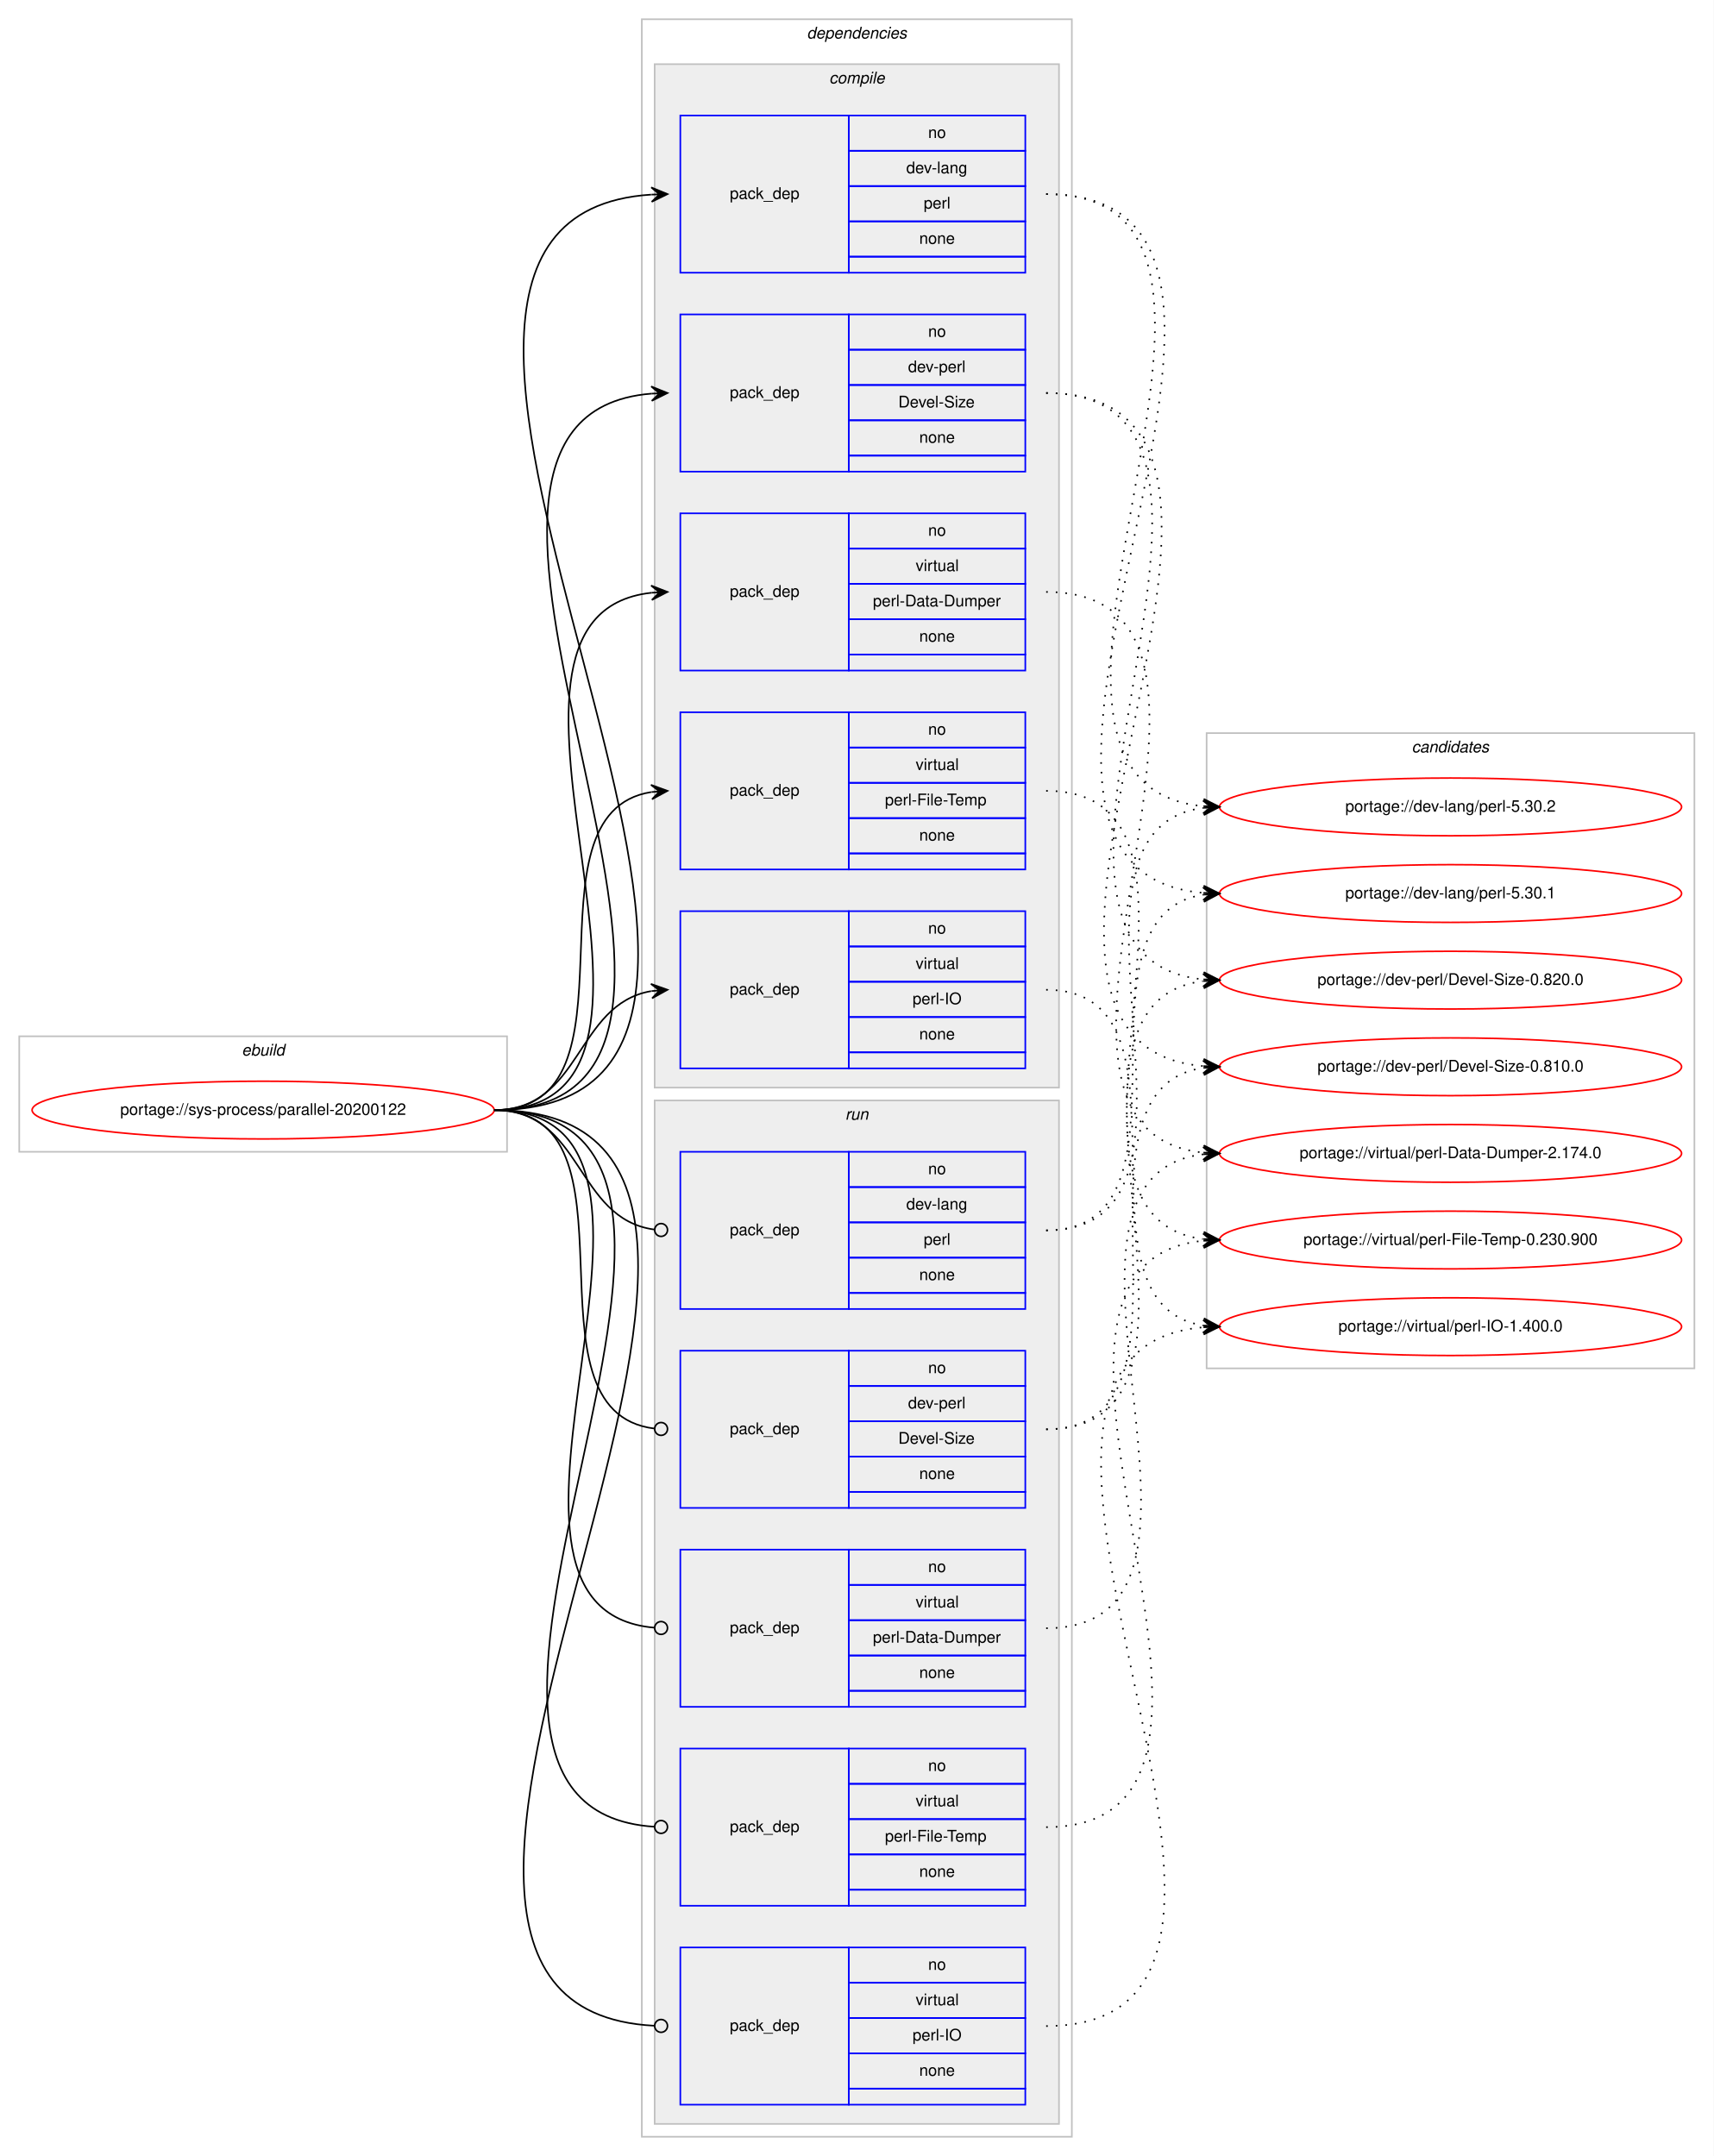
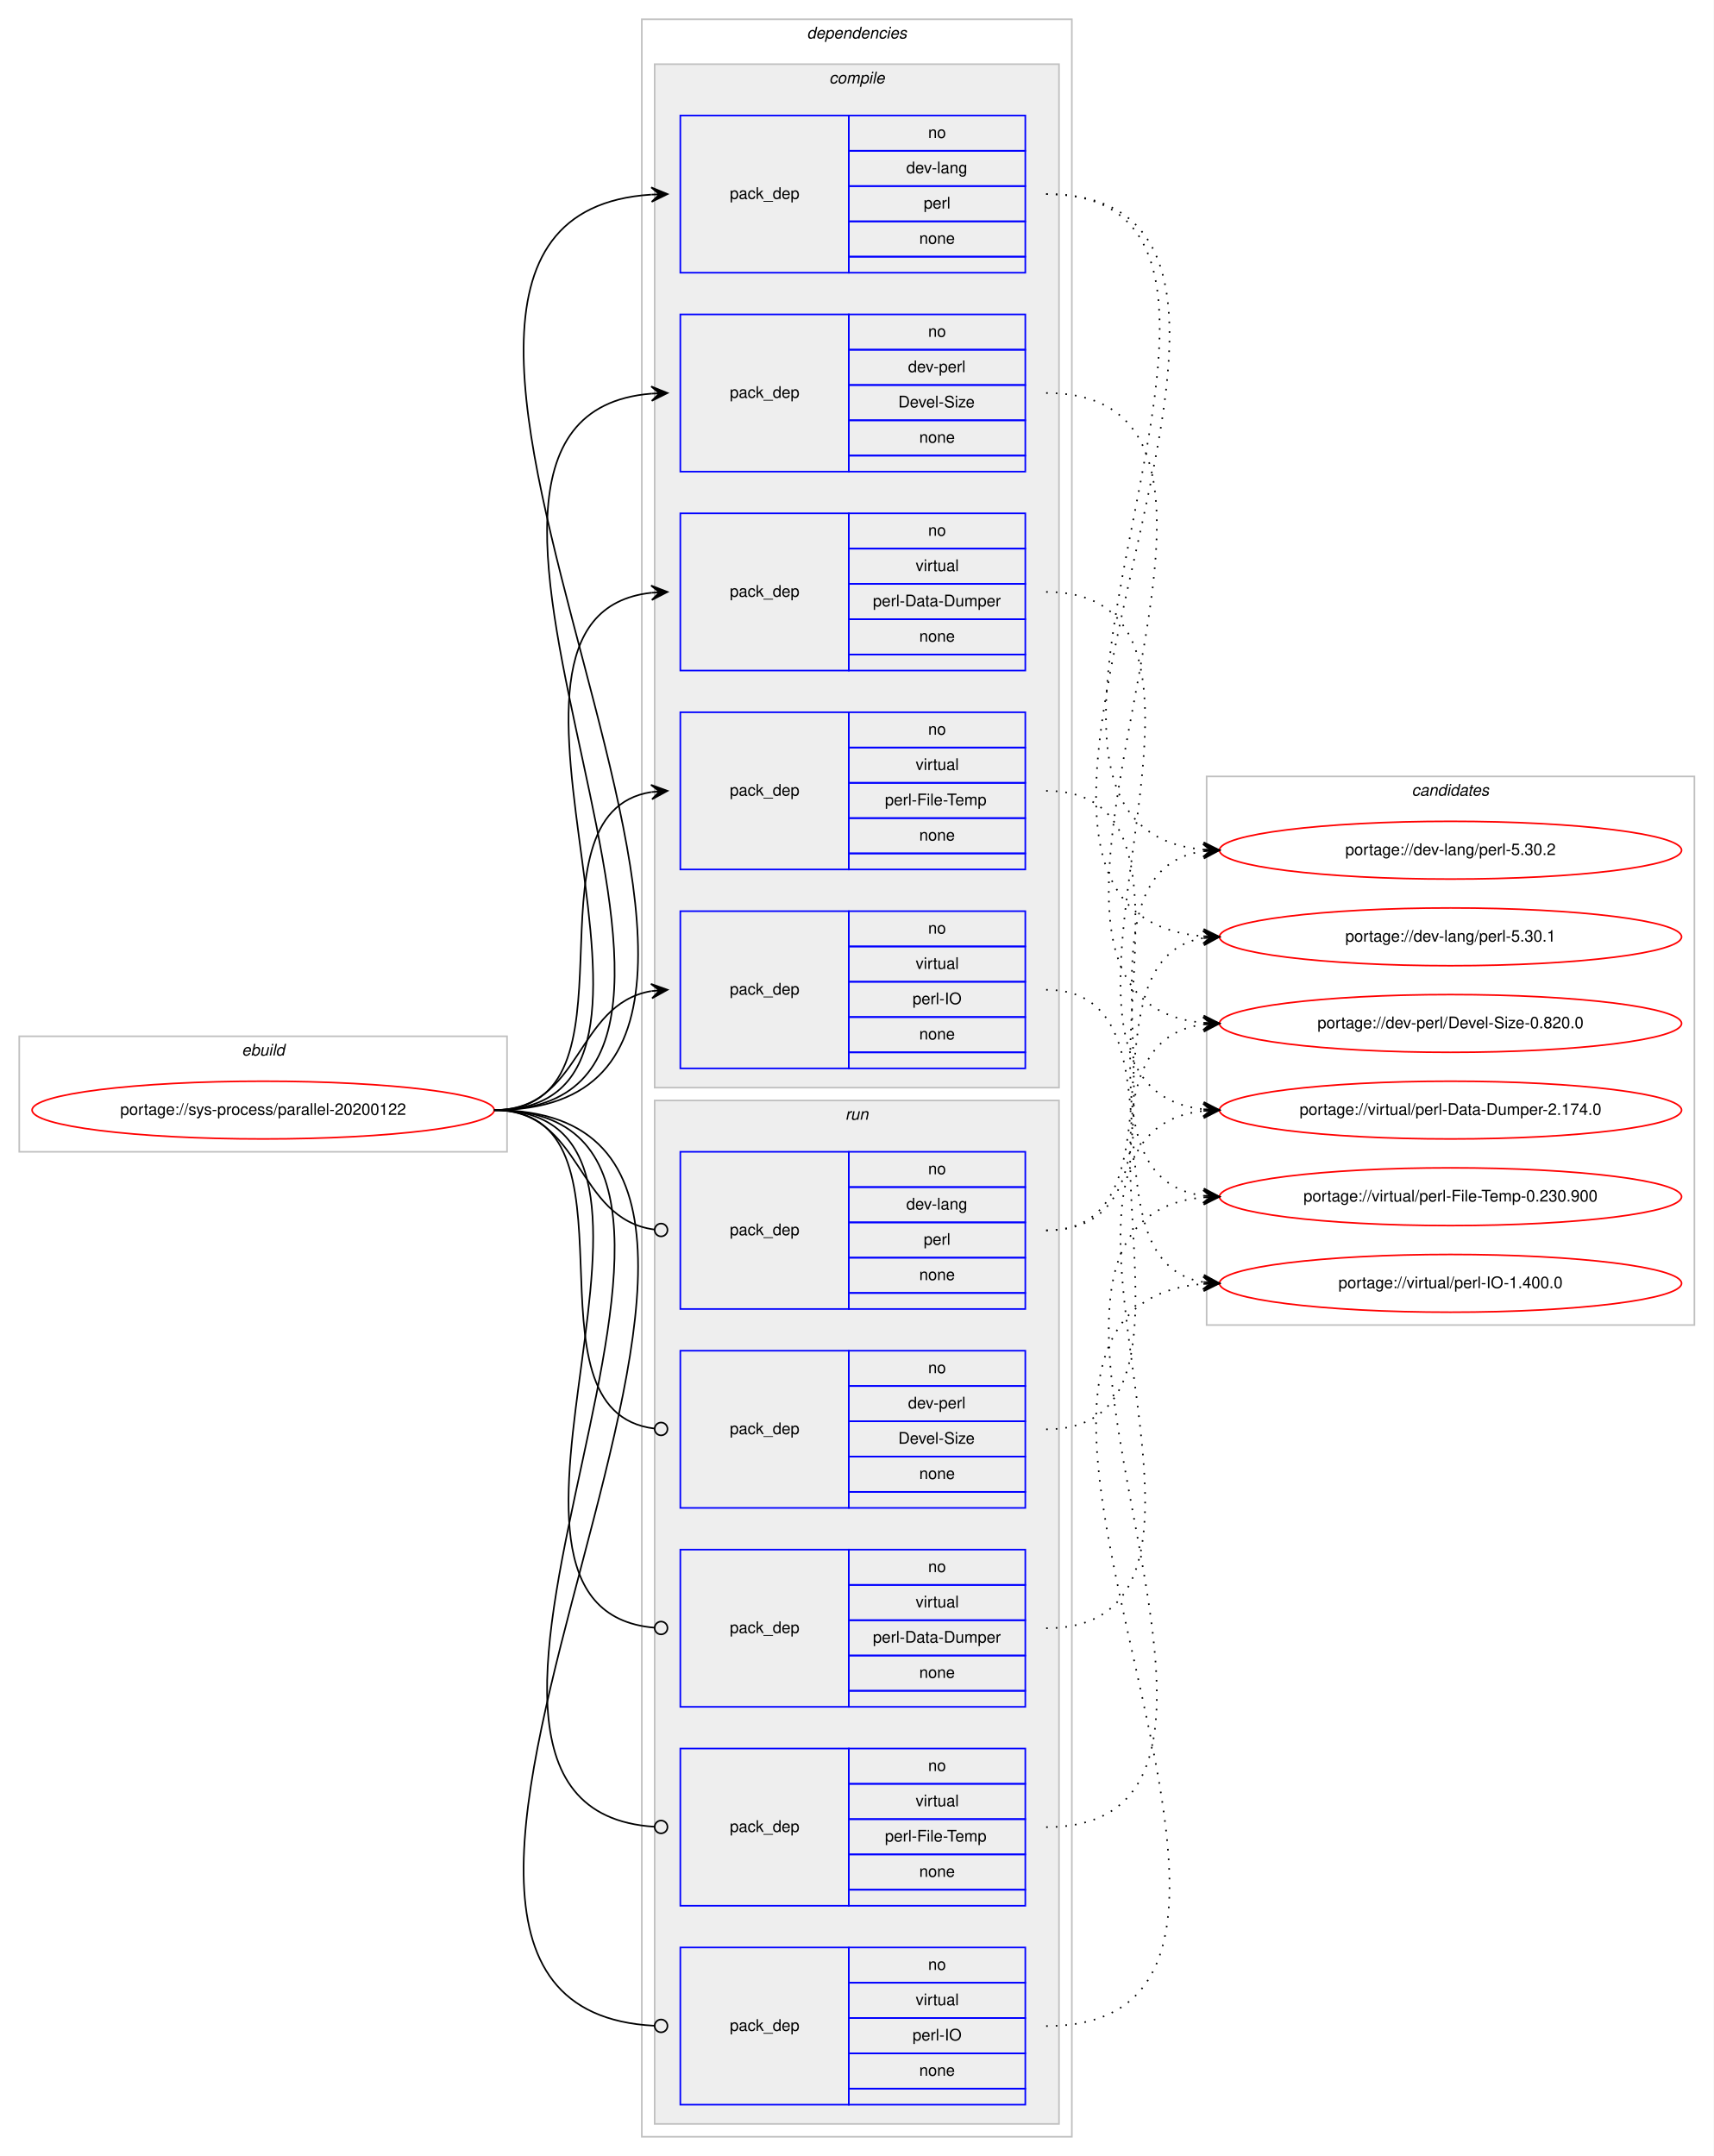
<svg xmlns="http://www.w3.org/2000/svg" xmlns:xlink="http://www.w3.org/1999/xlink" width="1068pt" height="1344pt" viewBox="0.00 0.00 1068.00 1344.00">
  <g id="graph0" class="graph" transform="scale(1 1) rotate(0) translate(4 1340)">
    <polygon fill="#ffffff" stroke="transparent" points="-4,4 -4,-1340 1064,-1340 1064,4 -4,4" />
    <g id="clust1" class="cluster">
      <polygon fill="none" stroke="#c0c0c0" points="8,-622 8,-694 312,-694 312,-622 8,-622" />
      <text text-anchor="start" x="146.663" y="-682" font-family="Helvetica,sans-Serif" font-style="italic" font-size="10.00" fill="#000000">ebuild</text>
    </g>
    <g id="clust2" class="cluster">
      <polygon fill="none" stroke="#c0c0c0" points="396,-8 396,-1328 664,-1328 664,-8 396,-8" />
      <text text-anchor="start" x="498.875" y="-1316" font-family="Helvetica,sans-Serif" font-style="italic" font-size="10.00" fill="#000000">dependencies</text>
    </g>
    <g id="clust3" class="cluster">
      <polygon fill="#eeeeee" stroke="#c0c0c0" points="404,-662 404,-1300 656,-1300 656,-662 404,-662" />
      <text text-anchor="start" x="512.778" y="-1288" font-family="Helvetica,sans-Serif" font-style="italic" font-size="10.00" fill="#000000">compile</text>
    </g>
    <g id="clust10" class="cluster">
      <polygon fill="#eeeeee" stroke="#c0c0c0" points="404,-16 404,-654 656,-654 656,-16 404,-16" />
      <text text-anchor="start" x="522.777" y="-642" font-family="Helvetica,sans-Serif" font-style="italic" font-size="10.00" fill="#000000">run</text>
    </g>
    <g id="clust16" class="cluster">
-       <polygon fill="none" stroke="#c0c0c0" points="748,-487 748,-883 1052,-883 1052,-487 748,-487" />
-       <text text-anchor="start" x="875.824" y="-871" font-family="Helvetica,sans-Serif" font-style="italic" font-size="10.00" fill="#000000">candidates</text>
+       <polygon fill="none" stroke="#c0c0c0" points="748,-514 748,-856 1052,-856 1052,-514 748,-514" />
+       <text text-anchor="start" x="875.824" y="-844" font-family="Helvetica,sans-Serif" font-style="italic" font-size="10.00" fill="#000000">candidates</text>
    </g>
    <g id="node1" class="node">
      <g id="a_node1">
        <a xlink:href="../sys-process/parallel-20200122.svg" xlink:title="portage://sys-process/parallel-20200122">
          <ellipse fill="none" stroke="#ff0000" cx="160" cy="-648" rx="144" ry="18" />
          <text text-anchor="middle" x="160" y="-645" font-family="Helvetica,sans-Serif" font-size="10.00" fill="#000000">portage://sys-process/parallel-20200122</text>
        </a>
      </g>
    </g>
    <g id="node2" class="node">
      <polygon fill="none" stroke="#0000ff" points="420,-1170 420,-1268 525,-1268 525,-1170 420,-1170" />
      <text text-anchor="start" x="450.823" y="-1216" font-family="Helvetica,sans-Serif" font-size="10.00" fill="#000000">pack_dep</text>
      <polygon fill="none" stroke="#0000ff" points="525,-1246 525,-1268 635,-1268 635,-1246 525,-1246" />
      <text text-anchor="start" x="574.441" y="-1254" font-family="Helvetica,sans-Serif" font-size="10.00" fill="#000000">no</text>
      <polygon fill="none" stroke="#0000ff" points="525,-1224 525,-1246 635,-1246 635,-1224 525,-1224" />
      <text text-anchor="start" x="560.828" y="-1232" font-family="Helvetica,sans-Serif" font-size="10.00" fill="#000000">dev-lang</text>
      <polygon fill="none" stroke="#0000ff" points="525,-1202 525,-1224 635,-1224 635,-1202 525,-1202" />
      <text text-anchor="start" x="571.667" y="-1210" font-family="Helvetica,sans-Serif" font-size="10.00" fill="#000000">perl</text>
      <polygon fill="none" stroke="#0000ff" points="525,-1180 525,-1202 635,-1202 635,-1180 525,-1180" />
      <text text-anchor="start" x="568.882" y="-1188" font-family="Helvetica,sans-Serif" font-size="10.00" fill="#000000">none</text>
      <polygon fill="none" stroke="#0000ff" points="525,-1170 525,-1180 635,-1180 635,-1170 525,-1170" />
    </g>
    <g id="edge1" class="edge">
      <path fill="none" stroke="#000000" d="M304,-648C558.746,-648 164.769,-1203.494 401.777,-1218.683" />
      <polygon fill="#000000" stroke="#000000" points="412,-1219 401.865,-1223.188 407.002,-1218.845 402.005,-1218.69 402.005,-1218.69 402.005,-1218.69 407.002,-1218.845 402.144,-1214.192 412,-1219 412,-1219" />
    </g>
    <g id="node3" class="node">
      <polygon fill="none" stroke="#0000ff" points="420,-1046 420,-1144 525,-1144 525,-1046 420,-1046" />
      <text text-anchor="start" x="450.823" y="-1092" font-family="Helvetica,sans-Serif" font-size="10.00" fill="#000000">pack_dep</text>
      <polygon fill="none" stroke="#0000ff" points="525,-1122 525,-1144 635,-1144 635,-1122 525,-1122" />
      <text text-anchor="start" x="574.441" y="-1130" font-family="Helvetica,sans-Serif" font-size="10.00" fill="#000000">no</text>
      <polygon fill="none" stroke="#0000ff" points="525,-1100 525,-1122 635,-1122 635,-1100 525,-1100" />
      <text text-anchor="start" x="561.943" y="-1108" font-family="Helvetica,sans-Serif" font-size="10.00" fill="#000000">dev-perl</text>
      <polygon fill="none" stroke="#0000ff" points="525,-1078 525,-1100 635,-1100 635,-1078 525,-1078" />
      <text text-anchor="start" x="555.834" y="-1086" font-family="Helvetica,sans-Serif" font-size="10.00" fill="#000000">Devel-Size</text>
      <polygon fill="none" stroke="#0000ff" points="525,-1056 525,-1078 635,-1078 635,-1056 525,-1056" />
      <text text-anchor="start" x="568.882" y="-1064" font-family="Helvetica,sans-Serif" font-size="10.00" fill="#000000">none</text>
      <polygon fill="none" stroke="#0000ff" points="525,-1046 525,-1056 635,-1056 635,-1046 525,-1046" />
    </g>
    <g id="edge2" class="edge">
      <path fill="none" stroke="#000000" d="M304,-648C504.89,-648 217.75,-1079.852 401.959,-1094.613" />
      <polygon fill="#000000" stroke="#000000" points="412,-1095 401.834,-1099.111 407.004,-1094.807 402.007,-1094.615 402.007,-1094.615 402.007,-1094.615 407.004,-1094.807 402.181,-1090.118 412,-1095 412,-1095" />
    </g>
    <g id="node4" class="node">
      <polygon fill="none" stroke="#0000ff" points="420,-922 420,-1020 525,-1020 525,-922 420,-922" />
      <text text-anchor="start" x="450.823" y="-968" font-family="Helvetica,sans-Serif" font-size="10.00" fill="#000000">pack_dep</text>
      <polygon fill="none" stroke="#0000ff" points="525,-998 525,-1020 635,-1020 635,-998 525,-998" />
      <text text-anchor="start" x="574.441" y="-1006" font-family="Helvetica,sans-Serif" font-size="10.00" fill="#000000">no</text>
      <polygon fill="none" stroke="#0000ff" points="525,-976 525,-998 635,-998 635,-976 525,-976" />
      <text text-anchor="start" x="566.668" y="-984" font-family="Helvetica,sans-Serif" font-size="10.00" fill="#000000">virtual</text>
      <polygon fill="none" stroke="#0000ff" points="525,-954 525,-976 635,-976 635,-954 525,-954" />
      <text text-anchor="start" x="540.003" y="-962" font-family="Helvetica,sans-Serif" font-size="10.00" fill="#000000">perl-Data-Dumper</text>
      <polygon fill="none" stroke="#0000ff" points="525,-932 525,-954 635,-954 635,-932 525,-932" />
      <text text-anchor="start" x="568.882" y="-940" font-family="Helvetica,sans-Serif" font-size="10.00" fill="#000000">none</text>
      <polygon fill="none" stroke="#0000ff" points="525,-922 525,-932 635,-932 635,-922 525,-922" />
    </g>
    <g id="edge3" class="edge">
      <path fill="none" stroke="#000000" d="M304,-648C451.82,-648 269.57,-956.037 401.918,-970.476" />
      <polygon fill="#000000" stroke="#000000" points="412,-971 401.78,-974.975 407.007,-970.74 402.014,-970.481 402.014,-970.481 402.014,-970.481 407.007,-970.74 402.247,-965.987 412,-971 412,-971" />
    </g>
    <g id="node5" class="node">
      <polygon fill="none" stroke="#0000ff" points="420,-798 420,-896 525,-896 525,-798 420,-798" />
      <text text-anchor="start" x="450.823" y="-844" font-family="Helvetica,sans-Serif" font-size="10.00" fill="#000000">pack_dep</text>
      <polygon fill="none" stroke="#0000ff" points="525,-874 525,-896 635,-896 635,-874 525,-874" />
      <text text-anchor="start" x="574.441" y="-882" font-family="Helvetica,sans-Serif" font-size="10.00" fill="#000000">no</text>
      <polygon fill="none" stroke="#0000ff" points="525,-852 525,-874 635,-874 635,-852 525,-852" />
      <text text-anchor="start" x="566.668" y="-860" font-family="Helvetica,sans-Serif" font-size="10.00" fill="#000000">virtual</text>
      <polygon fill="none" stroke="#0000ff" points="525,-830 525,-852 635,-852 635,-830 525,-830" />
      <text text-anchor="start" x="547.507" y="-838" font-family="Helvetica,sans-Serif" font-size="10.00" fill="#000000">perl-File-Temp</text>
      <polygon fill="none" stroke="#0000ff" points="525,-808 525,-830 635,-830 635,-808 525,-808" />
      <text text-anchor="start" x="568.882" y="-816" font-family="Helvetica,sans-Serif" font-size="10.00" fill="#000000">none</text>
      <polygon fill="none" stroke="#0000ff" points="525,-798 525,-808 635,-808 635,-798 525,-798" />
    </g>
    <g id="edge4" class="edge">
      <path fill="none" stroke="#000000" d="M304,-648C400.994,-648 317.856,-832.879 401.833,-846.239" />
      <polygon fill="#000000" stroke="#000000" points="412,-847 401.692,-850.741 407.014,-846.627 402.028,-846.254 402.028,-846.254 402.028,-846.254 407.014,-846.627 402.364,-841.766 412,-847 412,-847" />
    </g>
    <g id="node6" class="node">
      <polygon fill="none" stroke="#0000ff" points="420,-674 420,-772 525,-772 525,-674 420,-674" />
      <text text-anchor="start" x="450.823" y="-720" font-family="Helvetica,sans-Serif" font-size="10.00" fill="#000000">pack_dep</text>
      <polygon fill="none" stroke="#0000ff" points="525,-750 525,-772 635,-772 635,-750 525,-750" />
      <text text-anchor="start" x="574.441" y="-758" font-family="Helvetica,sans-Serif" font-size="10.00" fill="#000000">no</text>
      <polygon fill="none" stroke="#0000ff" points="525,-728 525,-750 635,-750 635,-728 525,-728" />
      <text text-anchor="start" x="566.668" y="-736" font-family="Helvetica,sans-Serif" font-size="10.00" fill="#000000">virtual</text>
      <polygon fill="none" stroke="#0000ff" points="525,-706 525,-728 635,-728 635,-706 525,-706" />
      <text text-anchor="start" x="564.723" y="-714" font-family="Helvetica,sans-Serif" font-size="10.00" fill="#000000">perl-IO</text>
      <polygon fill="none" stroke="#0000ff" points="525,-684 525,-706 635,-706 635,-684 525,-684" />
      <text text-anchor="start" x="568.882" y="-692" font-family="Helvetica,sans-Serif" font-size="10.00" fill="#000000">none</text>
      <polygon fill="none" stroke="#0000ff" points="525,-674 525,-684 635,-684 635,-674 525,-674" />
    </g>
    <g id="edge5" class="edge">
      <path fill="none" stroke="#000000" d="M304,-648C358.786,-648 354.408,-713.918 401.799,-722.158" />
      <polygon fill="#000000" stroke="#000000" points="412,-723 401.664,-726.662 407.017,-722.588 402.034,-722.177 402.034,-722.177 402.034,-722.177 407.017,-722.588 402.404,-717.692 412,-723 412,-723" />
    </g>
    <g id="node7" class="node">
      <polygon fill="none" stroke="#0000ff" points="420,-524 420,-622 525,-622 525,-524 420,-524" />
      <text text-anchor="start" x="450.823" y="-570" font-family="Helvetica,sans-Serif" font-size="10.00" fill="#000000">pack_dep</text>
      <polygon fill="none" stroke="#0000ff" points="525,-600 525,-622 635,-622 635,-600 525,-600" />
      <text text-anchor="start" x="574.441" y="-608" font-family="Helvetica,sans-Serif" font-size="10.00" fill="#000000">no</text>
      <polygon fill="none" stroke="#0000ff" points="525,-578 525,-600 635,-600 635,-578 525,-578" />
      <text text-anchor="start" x="560.828" y="-586" font-family="Helvetica,sans-Serif" font-size="10.00" fill="#000000">dev-lang</text>
      <polygon fill="none" stroke="#0000ff" points="525,-556 525,-578 635,-578 635,-556 525,-556" />
      <text text-anchor="start" x="571.667" y="-564" font-family="Helvetica,sans-Serif" font-size="10.00" fill="#000000">perl</text>
      <polygon fill="none" stroke="#0000ff" points="525,-534 525,-556 635,-556 635,-534 525,-534" />
      <text text-anchor="start" x="568.882" y="-542" font-family="Helvetica,sans-Serif" font-size="10.00" fill="#000000">none</text>
      <polygon fill="none" stroke="#0000ff" points="525,-524 525,-534 635,-534 635,-524 525,-524" />
    </g>
    <g id="edge6" class="edge">
      <path fill="none" stroke="#000000" d="M304,-648C359.586,-648 354.267,-580.145 403.905,-573.519" />
      <ellipse fill="none" stroke="#000000" cx="408.008" cy="-573.256" rx="4" ry="4" />
    </g>
    <g id="node8" class="node">
      <polygon fill="none" stroke="#0000ff" points="420,-400 420,-498 525,-498 525,-400 420,-400" />
      <text text-anchor="start" x="450.823" y="-446" font-family="Helvetica,sans-Serif" font-size="10.00" fill="#000000">pack_dep</text>
      <polygon fill="none" stroke="#0000ff" points="525,-476 525,-498 635,-498 635,-476 525,-476" />
      <text text-anchor="start" x="574.441" y="-484" font-family="Helvetica,sans-Serif" font-size="10.00" fill="#000000">no</text>
      <polygon fill="none" stroke="#0000ff" points="525,-454 525,-476 635,-476 635,-454 525,-454" />
      <text text-anchor="start" x="561.943" y="-462" font-family="Helvetica,sans-Serif" font-size="10.00" fill="#000000">dev-perl</text>
      <polygon fill="none" stroke="#0000ff" points="525,-432 525,-454 635,-454 635,-432 525,-432" />
      <text text-anchor="start" x="555.834" y="-440" font-family="Helvetica,sans-Serif" font-size="10.00" fill="#000000">Devel-Size</text>
      <polygon fill="none" stroke="#0000ff" points="525,-410 525,-432 635,-432 635,-410 525,-410" />
      <text text-anchor="start" x="568.882" y="-418" font-family="Helvetica,sans-Serif" font-size="10.00" fill="#000000">none</text>
      <polygon fill="none" stroke="#0000ff" points="525,-400 525,-410 635,-410 635,-400 525,-400" />
    </g>
    <g id="edge7" class="edge">
      <path fill="none" stroke="#000000" d="M304,-648C401.78,-648 316.497,-460.112 403.908,-449.47" />
      <ellipse fill="none" stroke="#000000" cx="408.007" cy="-449.232" rx="4" ry="4" />
    </g>
    <g id="node9" class="node">
      <polygon fill="none" stroke="#0000ff" points="420,-276 420,-374 525,-374 525,-276 420,-276" />
      <text text-anchor="start" x="450.823" y="-322" font-family="Helvetica,sans-Serif" font-size="10.00" fill="#000000">pack_dep</text>
      <polygon fill="none" stroke="#0000ff" points="525,-352 525,-374 635,-374 635,-352 525,-352" />
      <text text-anchor="start" x="574.441" y="-360" font-family="Helvetica,sans-Serif" font-size="10.00" fill="#000000">no</text>
      <polygon fill="none" stroke="#0000ff" points="525,-330 525,-352 635,-352 635,-330 525,-330" />
      <text text-anchor="start" x="566.668" y="-338" font-family="Helvetica,sans-Serif" font-size="10.00" fill="#000000">virtual</text>
      <polygon fill="none" stroke="#0000ff" points="525,-308 525,-330 635,-330 635,-308 525,-308" />
      <text text-anchor="start" x="540.003" y="-316" font-family="Helvetica,sans-Serif" font-size="10.00" fill="#000000">perl-Data-Dumper</text>
      <polygon fill="none" stroke="#0000ff" points="525,-286 525,-308 635,-308 635,-286 525,-286" />
      <text text-anchor="start" x="568.882" y="-294" font-family="Helvetica,sans-Serif" font-size="10.00" fill="#000000">none</text>
      <polygon fill="none" stroke="#0000ff" points="525,-276 525,-286 635,-286 635,-276 525,-276" />
    </g>
    <g id="edge8" class="edge">
      <path fill="none" stroke="#000000" d="M304,-648C452.559,-648 267.74,-336.875 403.927,-325.329" />
      <ellipse fill="none" stroke="#000000" cx="408.003" cy="-325.163" rx="4" ry="4" />
    </g>
    <g id="node10" class="node">
      <polygon fill="none" stroke="#0000ff" points="420,-152 420,-250 525,-250 525,-152 420,-152" />
      <text text-anchor="start" x="450.823" y="-198" font-family="Helvetica,sans-Serif" font-size="10.00" fill="#000000">pack_dep</text>
      <polygon fill="none" stroke="#0000ff" points="525,-228 525,-250 635,-250 635,-228 525,-228" />
      <text text-anchor="start" x="574.441" y="-236" font-family="Helvetica,sans-Serif" font-size="10.00" fill="#000000">no</text>
      <polygon fill="none" stroke="#0000ff" points="525,-206 525,-228 635,-228 635,-206 525,-206" />
      <text text-anchor="start" x="566.668" y="-214" font-family="Helvetica,sans-Serif" font-size="10.00" fill="#000000">virtual</text>
      <polygon fill="none" stroke="#0000ff" points="525,-184 525,-206 635,-206 635,-184 525,-184" />
      <text text-anchor="start" x="547.507" y="-192" font-family="Helvetica,sans-Serif" font-size="10.00" fill="#000000">perl-File-Temp</text>
      <polygon fill="none" stroke="#0000ff" points="525,-162 525,-184 635,-184 635,-162 525,-162" />
      <text text-anchor="start" x="568.882" y="-170" font-family="Helvetica,sans-Serif" font-size="10.00" fill="#000000">none</text>
      <polygon fill="none" stroke="#0000ff" points="525,-152 525,-162 635,-162 635,-152 525,-152" />
    </g>
    <g id="edge9" class="edge">
      <path fill="none" stroke="#000000" d="M304,-648C505.589,-648 215.747,-213.139 403.898,-201.248" />
      <ellipse fill="none" stroke="#000000" cx="408.002" cy="-201.123" rx="4" ry="4" />
    </g>
    <g id="node11" class="node">
      <polygon fill="none" stroke="#0000ff" points="420,-28 420,-126 525,-126 525,-28 420,-28" />
      <text text-anchor="start" x="450.823" y="-74" font-family="Helvetica,sans-Serif" font-size="10.00" fill="#000000">pack_dep</text>
      <polygon fill="none" stroke="#0000ff" points="525,-104 525,-126 635,-126 635,-104 525,-104" />
      <text text-anchor="start" x="574.441" y="-112" font-family="Helvetica,sans-Serif" font-size="10.00" fill="#000000">no</text>
      <polygon fill="none" stroke="#0000ff" points="525,-82 525,-104 635,-104 635,-82 525,-82" />
      <text text-anchor="start" x="566.668" y="-90" font-family="Helvetica,sans-Serif" font-size="10.00" fill="#000000">virtual</text>
      <polygon fill="none" stroke="#0000ff" points="525,-60 525,-82 635,-82 635,-60 525,-60" />
      <text text-anchor="start" x="564.723" y="-68" font-family="Helvetica,sans-Serif" font-size="10.00" fill="#000000">perl-IO</text>
      <polygon fill="none" stroke="#0000ff" points="525,-38 525,-60 635,-60 635,-38 525,-38" />
      <text text-anchor="start" x="568.882" y="-46" font-family="Helvetica,sans-Serif" font-size="10.00" fill="#000000">none</text>
      <polygon fill="none" stroke="#0000ff" points="525,-28 525,-38 635,-38 635,-28 525,-28" />
    </g>
    <g id="edge10" class="edge">
      <path fill="none" stroke="#000000" d="M304,-648C559.503,-648 162.423,-89.202 403.906,-77.196" />
      <ellipse fill="none" stroke="#000000" cx="408.001" cy="-77.097" rx="4" ry="4" />
    </g>
    <g id="node12" class="node">
      <g id="a_node12">
        <a xlink:href="../dev-lang/perl-5.30.2.svg" xlink:title="portage://dev-lang/perl-5.30.2">
-           <ellipse fill="none" stroke="#ff0000" cx="900" cy="-837" rx="144" ry="18" />
-           <text text-anchor="middle" x="900" y="-834" font-family="Helvetica,sans-Serif" font-size="10.00" fill="#000000">portage://dev-lang/perl-5.30.2</text>
+           <ellipse fill="none" stroke="#ff0000" cx="900" cy="-810" rx="144" ry="18" />
+           <text text-anchor="middle" x="900" y="-807" font-family="Helvetica,sans-Serif" font-size="10.00" fill="#000000">portage://dev-lang/perl-5.30.2</text>
        </a>
      </g>
    </g>
    <g id="edge11" class="edge">
-       <path fill="none" stroke="#000000" stroke-dasharray="1,5" d="M648,-1219C820.814,-1219 589.433,-852.507 745.669,-837.475" />
-       <polygon fill="#000000" stroke="#000000" points="756,-837 746.217,-841.955 751.005,-837.23 746.011,-837.46 746.011,-837.46 746.011,-837.46 751.005,-837.23 745.804,-832.965 756,-837 756,-837" />
+       <path fill="none" stroke="#000000" stroke-dasharray="1,5" d="M648,-1219C832.52,-1219 577.78,-825.037 746,-810.417" />
+       <polygon fill="#000000" stroke="#000000" points="756,-810 746.196,-814.913 751.004,-810.208 746.009,-810.417 746.009,-810.417 746.009,-810.417 751.004,-810.208 745.821,-805.921 756,-810 756,-810" />
    </g>
    <g id="node13" class="node">
      <g id="a_node13">
        <a xlink:href="../dev-lang/perl-5.30.1.svg" xlink:title="portage://dev-lang/perl-5.30.1">
-           <ellipse fill="none" stroke="#ff0000" cx="900" cy="-783" rx="144" ry="18" />
-           <text text-anchor="middle" x="900" y="-780" font-family="Helvetica,sans-Serif" font-size="10.00" fill="#000000">portage://dev-lang/perl-5.30.1</text>
+           <ellipse fill="none" stroke="#ff0000" cx="900" cy="-756" rx="144" ry="18" />
+           <text text-anchor="middle" x="900" y="-753" font-family="Helvetica,sans-Serif" font-size="10.00" fill="#000000">portage://dev-lang/perl-5.30.1</text>
        </a>
      </g>
    </g>
    <g id="edge12" class="edge">
-       <path fill="none" stroke="#000000" stroke-dasharray="1,5" d="M648,-1219C844.125,-1219 566.454,-798.193 745.922,-783.399" />
-       <polygon fill="#000000" stroke="#000000" points="756,-783 746.186,-787.893 751.004,-783.198 746.008,-783.396 746.008,-783.396 746.008,-783.396 751.004,-783.198 745.83,-778.9 756,-783 756,-783" />
+       <path fill="none" stroke="#000000" stroke-dasharray="1,5" d="M648,-1219C855.794,-1219 554.999,-771.245 745.906,-756.379" />
+       <polygon fill="#000000" stroke="#000000" points="756,-756 746.176,-760.872 751.004,-756.188 746.007,-756.375 746.007,-756.375 746.007,-756.375 751.004,-756.188 745.838,-751.878 756,-756 756,-756" />
    </g>
    <g id="node14" class="node">
      <g id="a_node14">
        <a xlink:href="../dev-perl/Devel-Size-0.820.0.svg" xlink:title="portage://dev-perl/Devel-Size-0.820.0">
-           <ellipse fill="none" stroke="#ff0000" cx="900" cy="-729" rx="144" ry="18" />
-           <text text-anchor="middle" x="900" y="-726" font-family="Helvetica,sans-Serif" font-size="10.00" fill="#000000">portage://dev-perl/Devel-Size-0.820.0</text>
+           <ellipse fill="none" stroke="#ff0000" cx="900" cy="-702" rx="144" ry="18" />
+           <text text-anchor="middle" x="900" y="-699" font-family="Helvetica,sans-Serif" font-size="10.00" fill="#000000">portage://dev-perl/Devel-Size-0.820.0</text>
        </a>
      </g>
    </g>
    <g id="edge13" class="edge">
-       <path fill="none" stroke="#000000" stroke-dasharray="1,5" d="M648,-1095C813.957,-1095 596.149,-744.558 745.616,-729.5" />
-       <polygon fill="#000000" stroke="#000000" points="756,-729 746.228,-733.975 751.006,-729.24 746.012,-729.481 746.012,-729.481 746.012,-729.481 751.006,-729.24 745.795,-724.986 756,-729 756,-729" />
+       <path fill="none" stroke="#000000" stroke-dasharray="1,5" d="M648,-1095C825.604,-1095 584.625,-717.202 745.878,-702.444" />
+       <polygon fill="#000000" stroke="#000000" points="756,-702 746.207,-706.934 751.005,-702.219 746.01,-702.438 746.01,-702.438 746.01,-702.438 751.005,-702.219 745.812,-697.942 756,-702 756,-702" />
    </g>
    <g id="node15" class="node">
      <g id="a_node15">
-         <a xlink:href="../dev-perl/Devel-Size-0.810.0.svg" xlink:title="portage://dev-perl/Devel-Size-0.810.0">
-           <ellipse fill="none" stroke="#ff0000" cx="900" cy="-675" rx="144" ry="18" />
-           <text text-anchor="middle" x="900" y="-672" font-family="Helvetica,sans-Serif" font-size="10.00" fill="#000000">portage://dev-perl/Devel-Size-0.810.0</text>
+         <a xlink:href="../virtual/perl-Data-Dumper-2.174.0.svg" xlink:title="portage://virtual/perl-Data-Dumper-2.174.0">
+           <ellipse fill="none" stroke="#ff0000" cx="900" cy="-648" rx="144" ry="18" />
+           <text text-anchor="middle" x="900" y="-645" font-family="Helvetica,sans-Serif" font-size="10.00" fill="#000000">portage://virtual/perl-Data-Dumper-2.174.0</text>
        </a>
      </g>
    </g>
    <g id="edge14" class="edge">
-       <path fill="none" stroke="#000000" stroke-dasharray="1,5" d="M648,-1095C837.163,-1095 573.396,-690.441 745.751,-675.428" />
-       <polygon fill="#000000" stroke="#000000" points="756,-675 746.197,-679.914 751.004,-675.209 746.009,-675.418 746.009,-675.418 746.009,-675.418 751.004,-675.209 745.821,-670.922 756,-675 756,-675" />
+       <path fill="none" stroke="#000000" stroke-dasharray="1,5" d="M648,-971C795.82,-971 613.57,-662.963 745.918,-648.524" />
+       <polygon fill="#000000" stroke="#000000" points="756,-648 746.247,-653.013 751.007,-648.26 746.014,-648.519 746.014,-648.519 746.014,-648.519 751.007,-648.26 745.78,-644.025 756,-648 756,-648" />
    </g>
    <g id="node16" class="node">
      <g id="a_node16">
-         <a xlink:href="../virtual/perl-Data-Dumper-2.174.0.svg" xlink:title="portage://virtual/perl-Data-Dumper-2.174.0">
-           <ellipse fill="none" stroke="#ff0000" cx="900" cy="-621" rx="144" ry="18" />
-           <text text-anchor="middle" x="900" y="-618" font-family="Helvetica,sans-Serif" font-size="10.00" fill="#000000">portage://virtual/perl-Data-Dumper-2.174.0</text>
+         <a xlink:href="../virtual/perl-File-Temp-0.230.900.svg" xlink:title="portage://virtual/perl-File-Temp-0.230.900">
+           <ellipse fill="none" stroke="#ff0000" cx="900" cy="-594" rx="144" ry="18" />
+           <text text-anchor="middle" x="900" y="-591" font-family="Helvetica,sans-Serif" font-size="10.00" fill="#000000">portage://virtual/perl-File-Temp-0.230.900</text>
        </a>
      </g>
    </g>
    <g id="edge15" class="edge">
-       <path fill="none" stroke="#000000" stroke-dasharray="1,5" d="M648,-971C807.136,-971 602.79,-636.546 745.598,-621.522" />
-       <polygon fill="#000000" stroke="#000000" points="756,-621 746.238,-625.995 751.006,-621.25 746.013,-621.501 746.013,-621.501 746.013,-621.501 751.006,-621.25 745.787,-617.007 756,-621 756,-621" />
+       <path fill="none" stroke="#000000" stroke-dasharray="1,5" d="M648,-847C766.679,-847 641.516,-608.607 745.908,-594.639" />
+       <polygon fill="#000000" stroke="#000000" points="756,-594 746.304,-599.123 751.01,-594.316 746.02,-594.632 746.02,-594.632 746.02,-594.632 751.01,-594.316 745.736,-590.141 756,-594 756,-594" />
    </g>
    <g id="node17" class="node">
      <g id="a_node17">
-         <a xlink:href="../virtual/perl-File-Temp-0.230.900.svg" xlink:title="portage://virtual/perl-File-Temp-0.230.900">
-           <ellipse fill="none" stroke="#ff0000" cx="900" cy="-567" rx="144" ry="18" />
-           <text text-anchor="middle" x="900" y="-564" font-family="Helvetica,sans-Serif" font-size="10.00" fill="#000000">portage://virtual/perl-File-Temp-0.230.900</text>
+         <a xlink:href="../virtual/perl-IO-1.400.0.svg" xlink:title="portage://virtual/perl-IO-1.400.0">
+           <ellipse fill="none" stroke="#ff0000" cx="900" cy="-540" rx="144" ry="18" />
+           <text text-anchor="middle" x="900" y="-537" font-family="Helvetica,sans-Serif" font-size="10.00" fill="#000000">portage://virtual/perl-IO-1.400.0</text>
        </a>
      </g>
    </g>
    <g id="edge16" class="edge">
-       <path fill="none" stroke="#000000" stroke-dasharray="1,5" d="M648,-847C777.734,-847 631.083,-582.103 745.702,-567.617" />
-       <polygon fill="#000000" stroke="#000000" points="756,-567 746.287,-572.09 751.009,-567.299 746.018,-567.598 746.018,-567.598 746.018,-567.598 751.009,-567.299 745.749,-563.106 756,-567 756,-567" />
-     </g>
-     <g id="node18" class="node">
-       <g id="a_node18">
-         <a xlink:href="../virtual/perl-IO-1.400.0.svg" xlink:title="portage://virtual/perl-IO-1.400.0">
-           <ellipse fill="none" stroke="#ff0000" cx="900" cy="-513" rx="144" ry="18" />
-           <text text-anchor="middle" x="900" y="-510" font-family="Helvetica,sans-Serif" font-size="10.00" fill="#000000">portage://virtual/perl-IO-1.400.0</text>
-         </a>
-       </g>
+       <path fill="none" stroke="#000000" stroke-dasharray="1,5" d="M648,-723C738.752,-723 667.61,-554.018 745.714,-540.816" />
+       <polygon fill="#000000" stroke="#000000" points="756,-540 746.387,-545.277 751.016,-540.395 746.031,-540.791 746.031,-540.791 746.031,-540.791 751.016,-540.395 745.675,-536.305 756,-540 756,-540" />
    </g>
    <g id="edge17" class="edge">
-       <path fill="none" stroke="#000000" stroke-dasharray="1,5" d="M648,-723C749.366,-723 657.772,-527.11 745.947,-513.719" />
-       <polygon fill="#000000" stroke="#000000" points="756,-513 746.347,-518.202 751.013,-513.357 746.025,-513.714 746.025,-513.714 746.025,-513.714 751.013,-513.357 745.704,-509.225 756,-513 756,-513" />
+       <path fill="none" stroke="#000000" stroke-dasharray="1,5" d="M648,-573C760.137,-573 647.731,-795.419 745.834,-809.32" />
+       <polygon fill="#000000" stroke="#000000" points="756,-810 745.722,-813.823 751.011,-809.666 746.022,-809.333 746.022,-809.333 746.022,-809.333 751.011,-809.666 746.323,-804.843 756,-810 756,-810" />
    </g>
    <g id="edge18" class="edge">
-       <path fill="none" stroke="#000000" stroke-dasharray="1,5" d="M648,-573C771.182,-573 637.253,-822.259 745.872,-836.377" />
-       <polygon fill="#000000" stroke="#000000" points="756,-837 745.742,-840.877 751.009,-836.693 746.019,-836.386 746.019,-836.386 746.019,-836.386 751.009,-836.693 746.295,-831.894 756,-837 756,-837" />
+       <path fill="none" stroke="#000000" stroke-dasharray="1,5" d="M648,-573C738.752,-573 667.61,-741.982 745.714,-755.184" />
+       <polygon fill="#000000" stroke="#000000" points="756,-756 745.675,-759.695 751.016,-755.605 746.031,-755.209 746.031,-755.209 746.031,-755.209 751.016,-755.605 746.387,-750.723 756,-756 756,-756" />
    </g>
    <g id="edge19" class="edge">
-       <path fill="none" stroke="#000000" stroke-dasharray="1,5" d="M648,-573C749.366,-573 657.772,-768.89 745.947,-782.281" />
-       <polygon fill="#000000" stroke="#000000" points="756,-783 745.704,-786.775 751.013,-782.643 746.025,-782.286 746.025,-782.286 746.025,-782.286 751.013,-782.643 746.347,-777.798 756,-783 756,-783" />
+       <path fill="none" stroke="#000000" stroke-dasharray="1,5" d="M648,-449C766.679,-449 641.516,-687.393 745.908,-701.361" />
+       <polygon fill="#000000" stroke="#000000" points="756,-702 745.736,-705.859 751.01,-701.684 746.02,-701.368 746.02,-701.368 746.02,-701.368 751.01,-701.684 746.304,-696.877 756,-702 756,-702" />
    </g>
    <g id="edge20" class="edge">
-       <path fill="none" stroke="#000000" stroke-dasharray="1,5" d="M648,-449C777.734,-449 631.083,-713.897 745.702,-728.383" />
-       <polygon fill="#000000" stroke="#000000" points="756,-729 745.749,-732.894 751.009,-728.701 746.018,-728.402 746.018,-728.402 746.018,-728.402 751.009,-728.701 746.287,-723.91 756,-729 756,-729" />
+       <path fill="none" stroke="#000000" stroke-dasharray="1,5" d="M648,-325C795.82,-325 613.57,-633.037 745.918,-647.476" />
+       <polygon fill="#000000" stroke="#000000" points="756,-648 745.78,-651.975 751.007,-647.74 746.014,-647.481 746.014,-647.481 746.014,-647.481 751.007,-647.74 746.247,-642.987 756,-648 756,-648" />
    </g>
    <g id="edge21" class="edge">
-       <path fill="none" stroke="#000000" stroke-dasharray="1,5" d="M648,-449C755.737,-449 651.831,-660.668 745.926,-674.311" />
-       <polygon fill="#000000" stroke="#000000" points="756,-675 745.716,-678.807 751.012,-674.659 746.023,-674.317 746.023,-674.317 746.023,-674.317 751.012,-674.659 746.33,-669.828 756,-675 756,-675" />
+       <path fill="none" stroke="#000000" stroke-dasharray="1,5" d="M648,-201C825.604,-201 584.625,-578.798 745.878,-593.556" />
+       <polygon fill="#000000" stroke="#000000" points="756,-594 745.812,-598.058 751.005,-593.781 746.01,-593.562 746.01,-593.562 746.01,-593.562 751.005,-593.781 746.207,-589.066 756,-594 756,-594" />
    </g>
    <g id="edge22" class="edge">
-       <path fill="none" stroke="#000000" stroke-dasharray="1,5" d="M648,-325C784.483,-325 624.498,-606.16 745.926,-620.437" />
-       <polygon fill="#000000" stroke="#000000" points="756,-621 745.764,-624.935 751.008,-620.721 746.016,-620.442 746.016,-620.442 746.016,-620.442 751.008,-620.721 746.267,-615.949 756,-621 756,-621" />
-     </g>
-     <g id="edge23" class="edge">
-       <path fill="none" stroke="#000000" stroke-dasharray="1,5" d="M648,-201C813.957,-201 596.149,-551.442 745.616,-566.5" />
-       <polygon fill="#000000" stroke="#000000" points="756,-567 745.795,-571.014 751.006,-566.76 746.012,-566.519 746.012,-566.519 746.012,-566.519 751.006,-566.76 746.228,-562.025 756,-567 756,-567" />
-     </g>
-     <g id="edge24" class="edge">
-       <path fill="none" stroke="#000000" stroke-dasharray="1,5" d="M648,-77C844.125,-77 566.454,-497.807 745.922,-512.601" />
-       <polygon fill="#000000" stroke="#000000" points="756,-513 745.83,-517.1 751.004,-512.802 746.008,-512.604 746.008,-512.604 746.008,-512.604 751.004,-512.802 746.186,-508.107 756,-513 756,-513" />
+       <path fill="none" stroke="#000000" stroke-dasharray="1,5" d="M648,-77C855.794,-77 554.999,-524.755 745.906,-539.621" />
+       <polygon fill="#000000" stroke="#000000" points="756,-540 745.838,-544.122 751.004,-539.812 746.007,-539.625 746.007,-539.625 746.007,-539.625 751.004,-539.812 746.176,-535.128 756,-540 756,-540" />
    </g>
  </g>
</svg>
